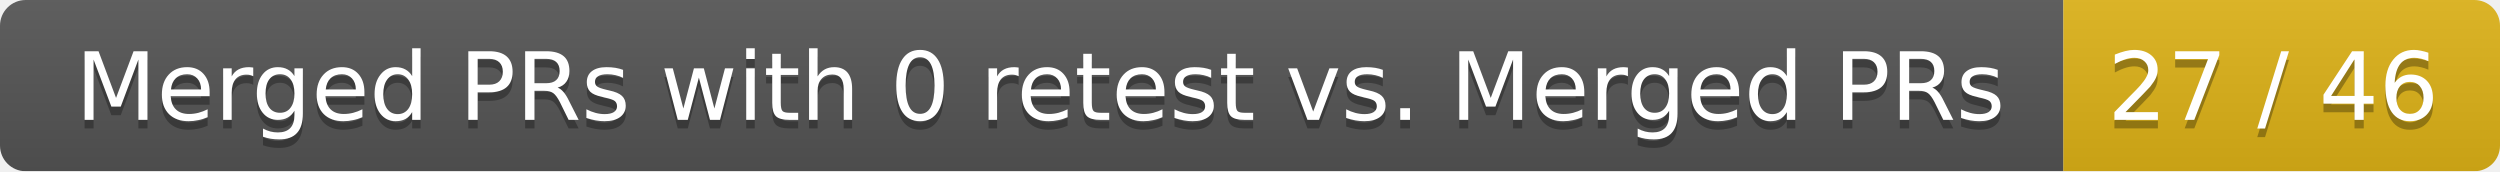
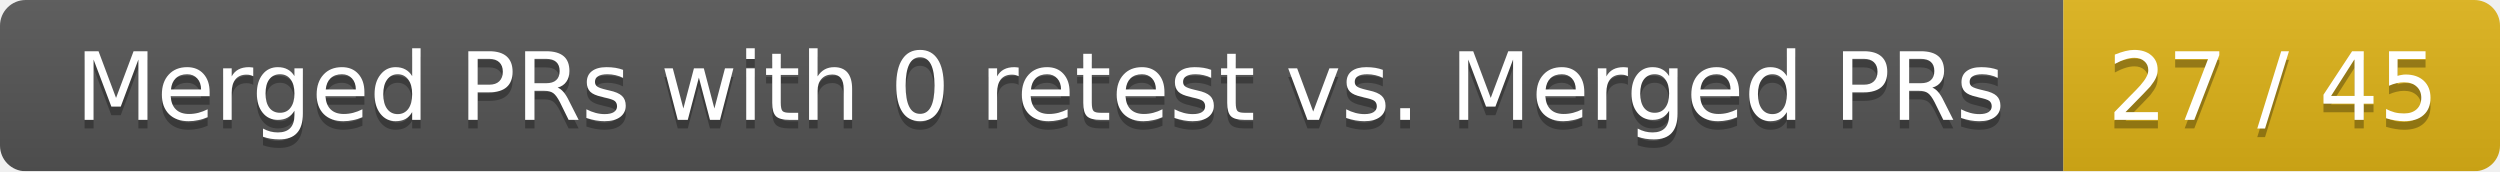
<svg xmlns="http://www.w3.org/2000/svg" width="292" height="20">
  <linearGradient id="smooth" x2="0" y2="100%">
    <stop offset="0" stop-color="#bbb" stop-opacity=".1" />
    <stop offset="1" stop-opacity=".1" />
  </linearGradient>
  <mask id="round">
    <rect width="292" height="20" rx="3" fill="#fff" />
  </mask>
  <g mask="url(#round)">
    <rect width="241" height="20" fill="#555" />
    <rect x="241" width="51" height="20" fill="#dfb317" />
    <rect width="292" height="20" fill="url(#smooth)" />
  </g>
  <g fill="#fff" text-anchor="middle" font-family="DejaVu Sans,Verdana,Geneva,sans-serif" font-size="11">
    <text x="121.5" y="15" fill="#010101" fill-opacity=".3">Merged PRs with 0 retest vs. Merged PRs</text>
    <text x="121.5" y="14">Merged PRs with 0 retest vs. Merged PRs</text>
-     <text x="265.5" y="15" fill="#010101" fill-opacity=".3">27 / 46</text>
-     <text x="265.5" y="14">27 / 46</text>
+     <text x="265.5" y="15" fill="#010101" fill-opacity=".3">27 / 45</text>
+     <text x="265.5" y="14">27 / 45</text>
  </g>
</svg>
